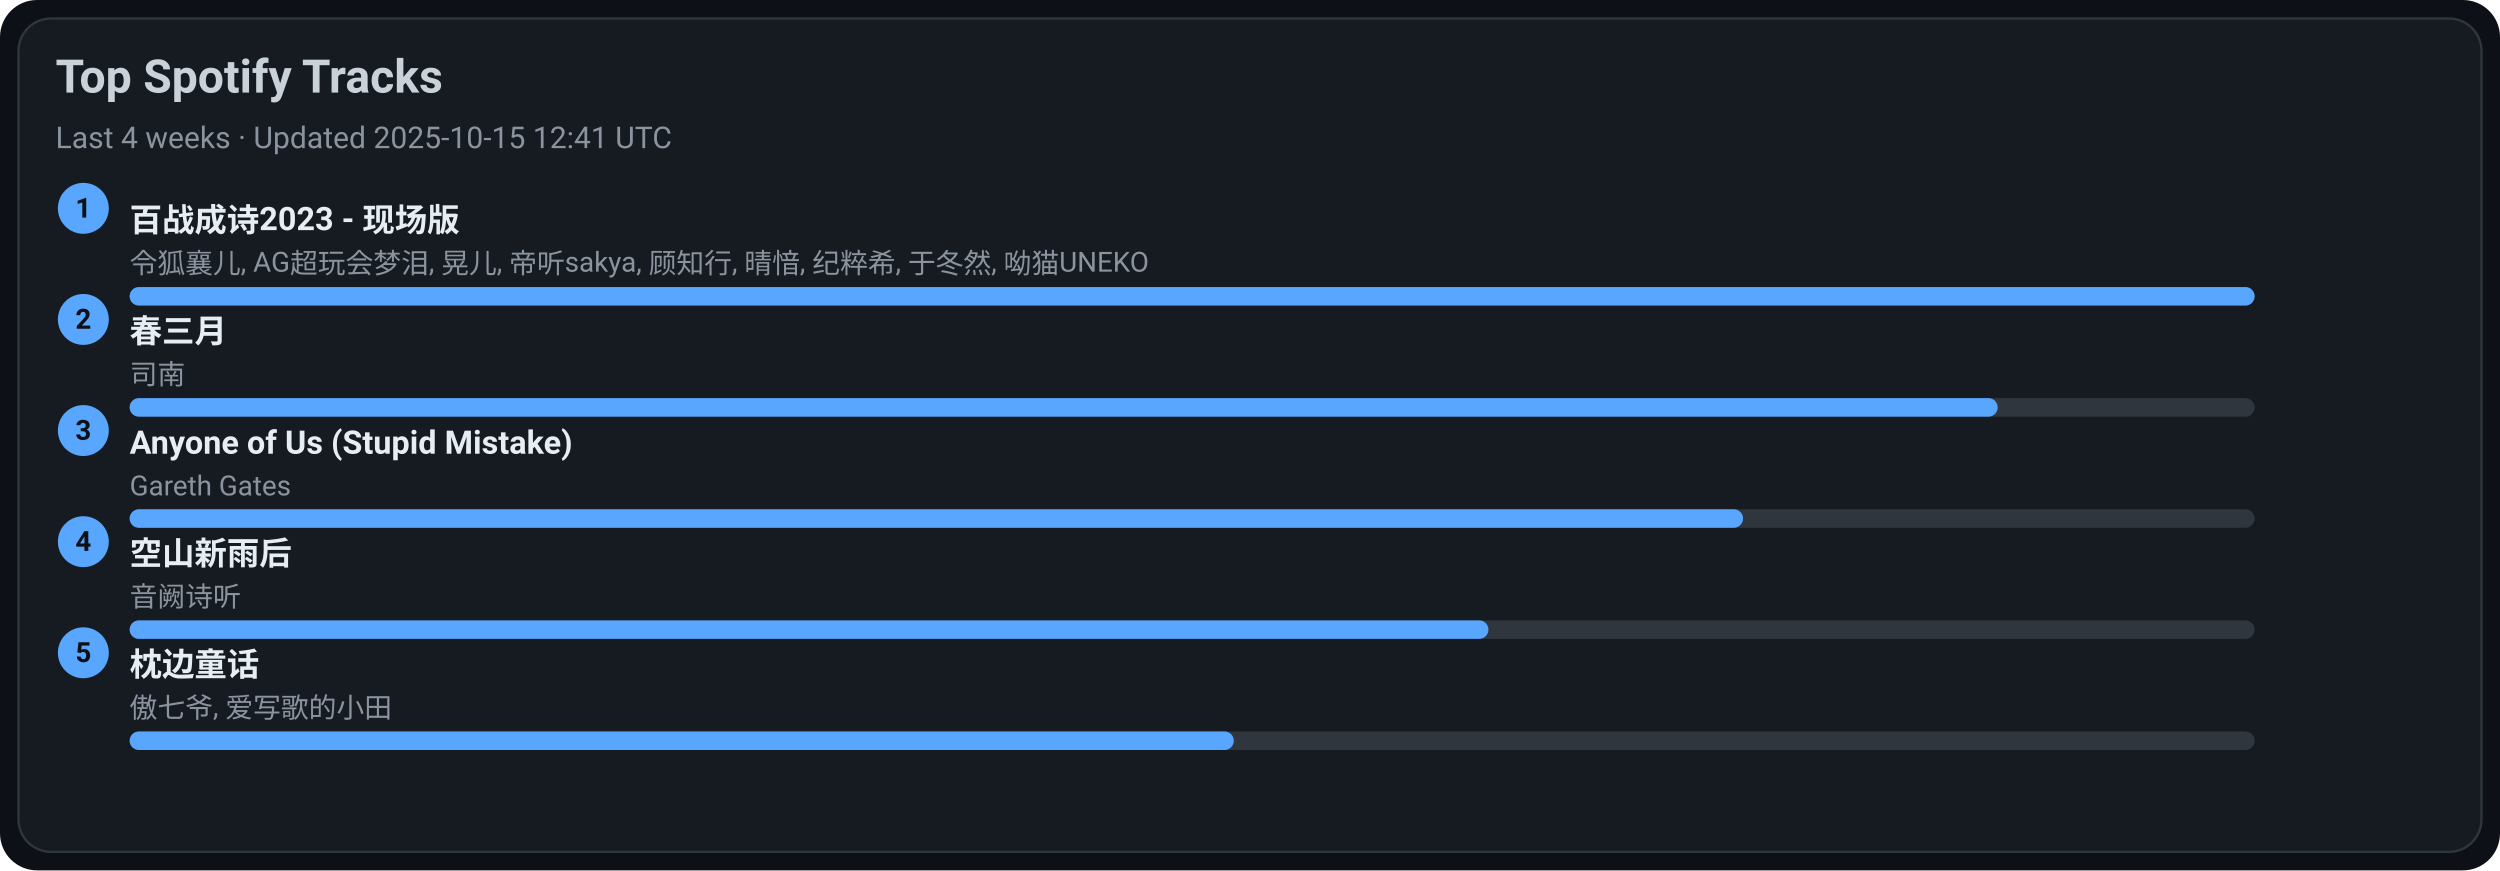
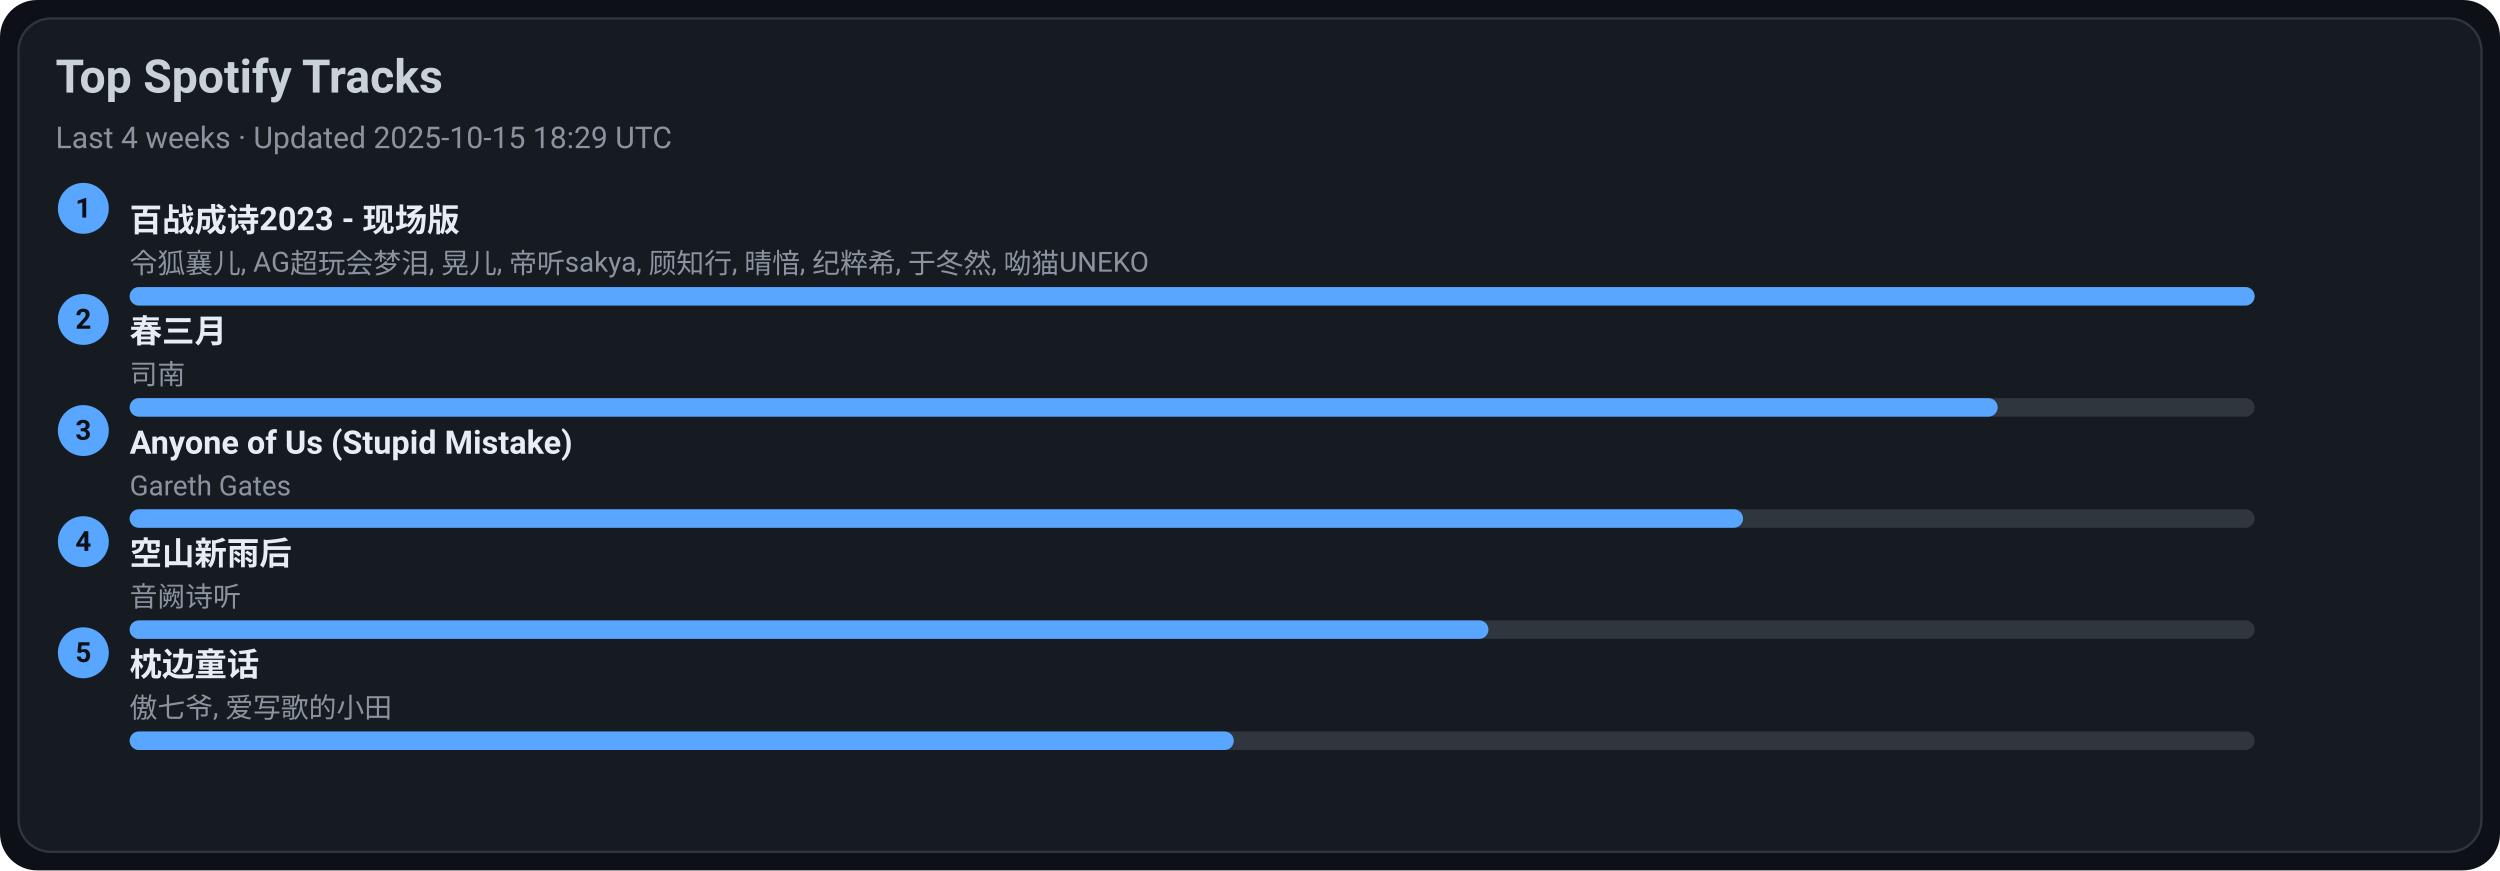
<svg xmlns="http://www.w3.org/2000/svg" width="1080" height="376" viewBox="0 0 1080 376">
  <style>text{font-family:-apple-system,BlinkMacSystemFont,Segoe UI,Roboto,Ubuntu,Helvetica Neue,Arial,Noto Sans,sans-serif}</style>
  <rect width="1080" height="376" rx="16" fill="#0d1117" />
  <rect x="8" y="8" width="1064" height="360" rx="14" fill="#161b22" stroke="#30363d" />
  <text x="24" y="40" font-size="20" fill="#c9d1d9" font-weight="600">Top Spotify Tracks</text>
-   <text x="24" y="64" font-size="13" fill="#8b949e">Last 4 weeks · Updated 2025-10-15 12:41 UTC</text>
+   <text x="24" y="64" font-size="13" fill="#8b949e">Last 4 weeks · Updated 2025-10-15 18:29 UTC</text>
  <circle cx="36" cy="90" r="11" fill="#58a6ff" />
  <text x="36" y="94" text-anchor="middle" font-size="12" fill="#0d1117" font-weight="700">1</text>
  <a href="https://open.spotify.com/track/2gttnS8fWnDwziLFt2TLEi" target="_blank" rel="noopener noreferrer">
    <text x="56" y="100" font-size="14" fill="#e6edf3" font-weight="600">百战成诗2023 - 现场版</text>
  </a>
  <text x="56" y="118" font-size="12" fill="#8b949e">令狐襄儿, AG超玩会梦泪, 晃儿, 帝听sakya, 顾知行, 晴愔, 纪粹希, 于冬然, 呦猫UNEKO</text>
  <rect x="56" y="124" width="918" height="8" rx="4" fill="#30363d" />
  <rect x="56" y="124" width="918" height="8" rx="4" fill="#58a6ff" />
  <circle cx="36" cy="138" r="11" fill="#58a6ff" />
  <text x="36" y="142" text-anchor="middle" font-size="12" fill="#0d1117" font-weight="700">2</text>
  <a href="https://open.spotify.com/track/5A9BOP4WTk2UayDlMb8w98" target="_blank" rel="noopener noreferrer">
    <text x="56" y="148" font-size="14" fill="#e6edf3" font-weight="600">春三月</text>
  </a>
  <text x="56" y="166" font-size="12" fill="#8b949e">司南</text>
  <rect x="56" y="172" width="918" height="8" rx="4" fill="#30363d" />
  <rect x="56" y="172" width="807" height="8" rx="4" fill="#58a6ff" />
  <circle cx="36" cy="186" r="11" fill="#58a6ff" />
  <text x="36" y="190" text-anchor="middle" font-size="12" fill="#0d1117" font-weight="700">3</text>
  <a href="https://open.spotify.com/track/7KZo8AI9F3Vnn3FXEYBL9f" target="_blank" rel="noopener noreferrer">
    <text x="56" y="196" font-size="14" fill="#e6edf3" font-weight="600">Anyone of Us (Stupid Mistake)</text>
  </a>
  <text x="56" y="214" font-size="12" fill="#8b949e">Gareth Gates</text>
  <rect x="56" y="220" width="918" height="8" rx="4" fill="#30363d" />
  <rect x="56" y="220" width="697" height="8" rx="4" fill="#58a6ff" />
  <circle cx="36" cy="234" r="11" fill="#58a6ff" />
  <text x="36" y="238" text-anchor="middle" font-size="12" fill="#0d1117" font-weight="700">4</text>
  <a href="https://open.spotify.com/track/7c1D58U8AIVOGlYzh5U6sk" target="_blank" rel="noopener noreferrer">
    <text x="56" y="244" font-size="14" fill="#e6edf3" font-weight="600">空山新雨后</text>
  </a>
  <text x="56" y="262" font-size="12" fill="#8b949e">音阙诗听</text>
  <rect x="56" y="268" width="918" height="8" rx="4" fill="#30363d" />
  <rect x="56" y="268" width="587" height="8" rx="4" fill="#58a6ff" />
  <circle cx="36" cy="282" r="11" fill="#58a6ff" />
  <text x="36" y="286" text-anchor="middle" font-size="12" fill="#0d1117" font-weight="700">5</text>
  <a href="https://open.spotify.com/track/3I8tlHNA9NM8dL0B23xGIY" target="_blank" rel="noopener noreferrer">
    <text x="56" y="292" font-size="14" fill="#e6edf3" font-weight="600">枕边童话</text>
  </a>
  <text x="56" y="310" font-size="12" fill="#8b949e">傲七爷, 爱写歌的小田</text>
  <rect x="56" y="316" width="918" height="8" rx="4" fill="#30363d" />
  <rect x="56" y="316" width="477" height="8" rx="4" fill="#58a6ff" />
</svg>
